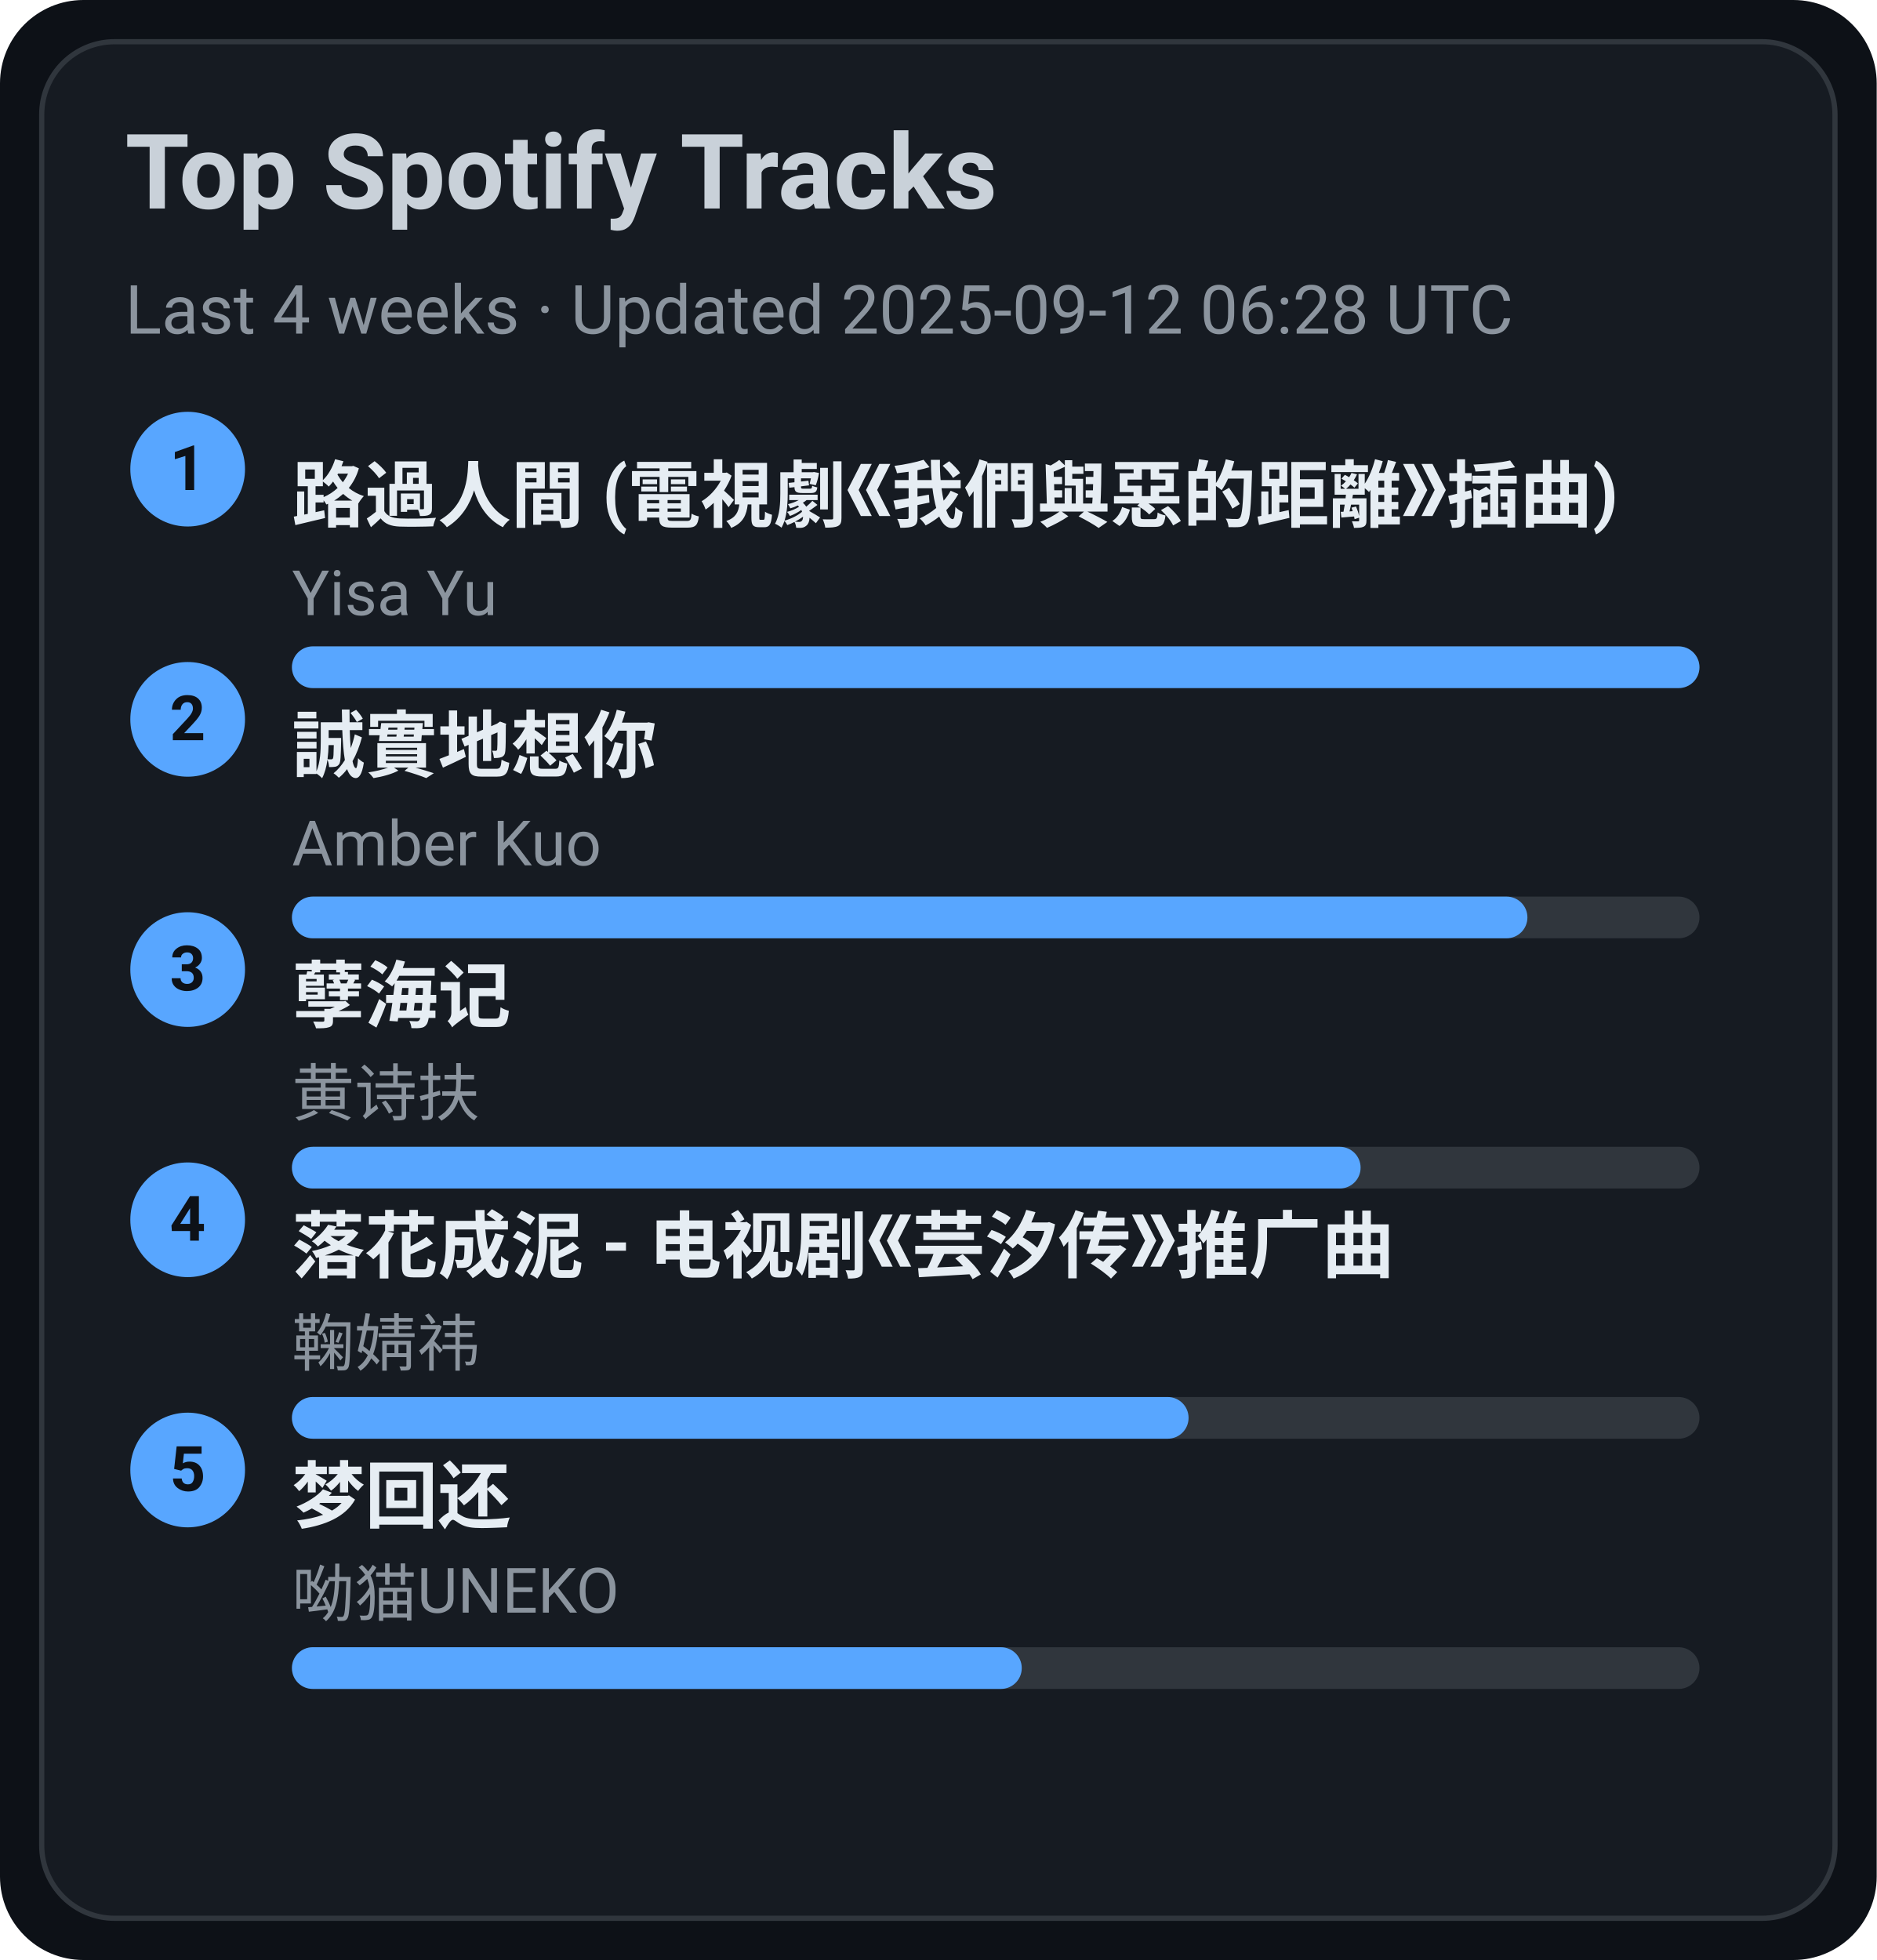
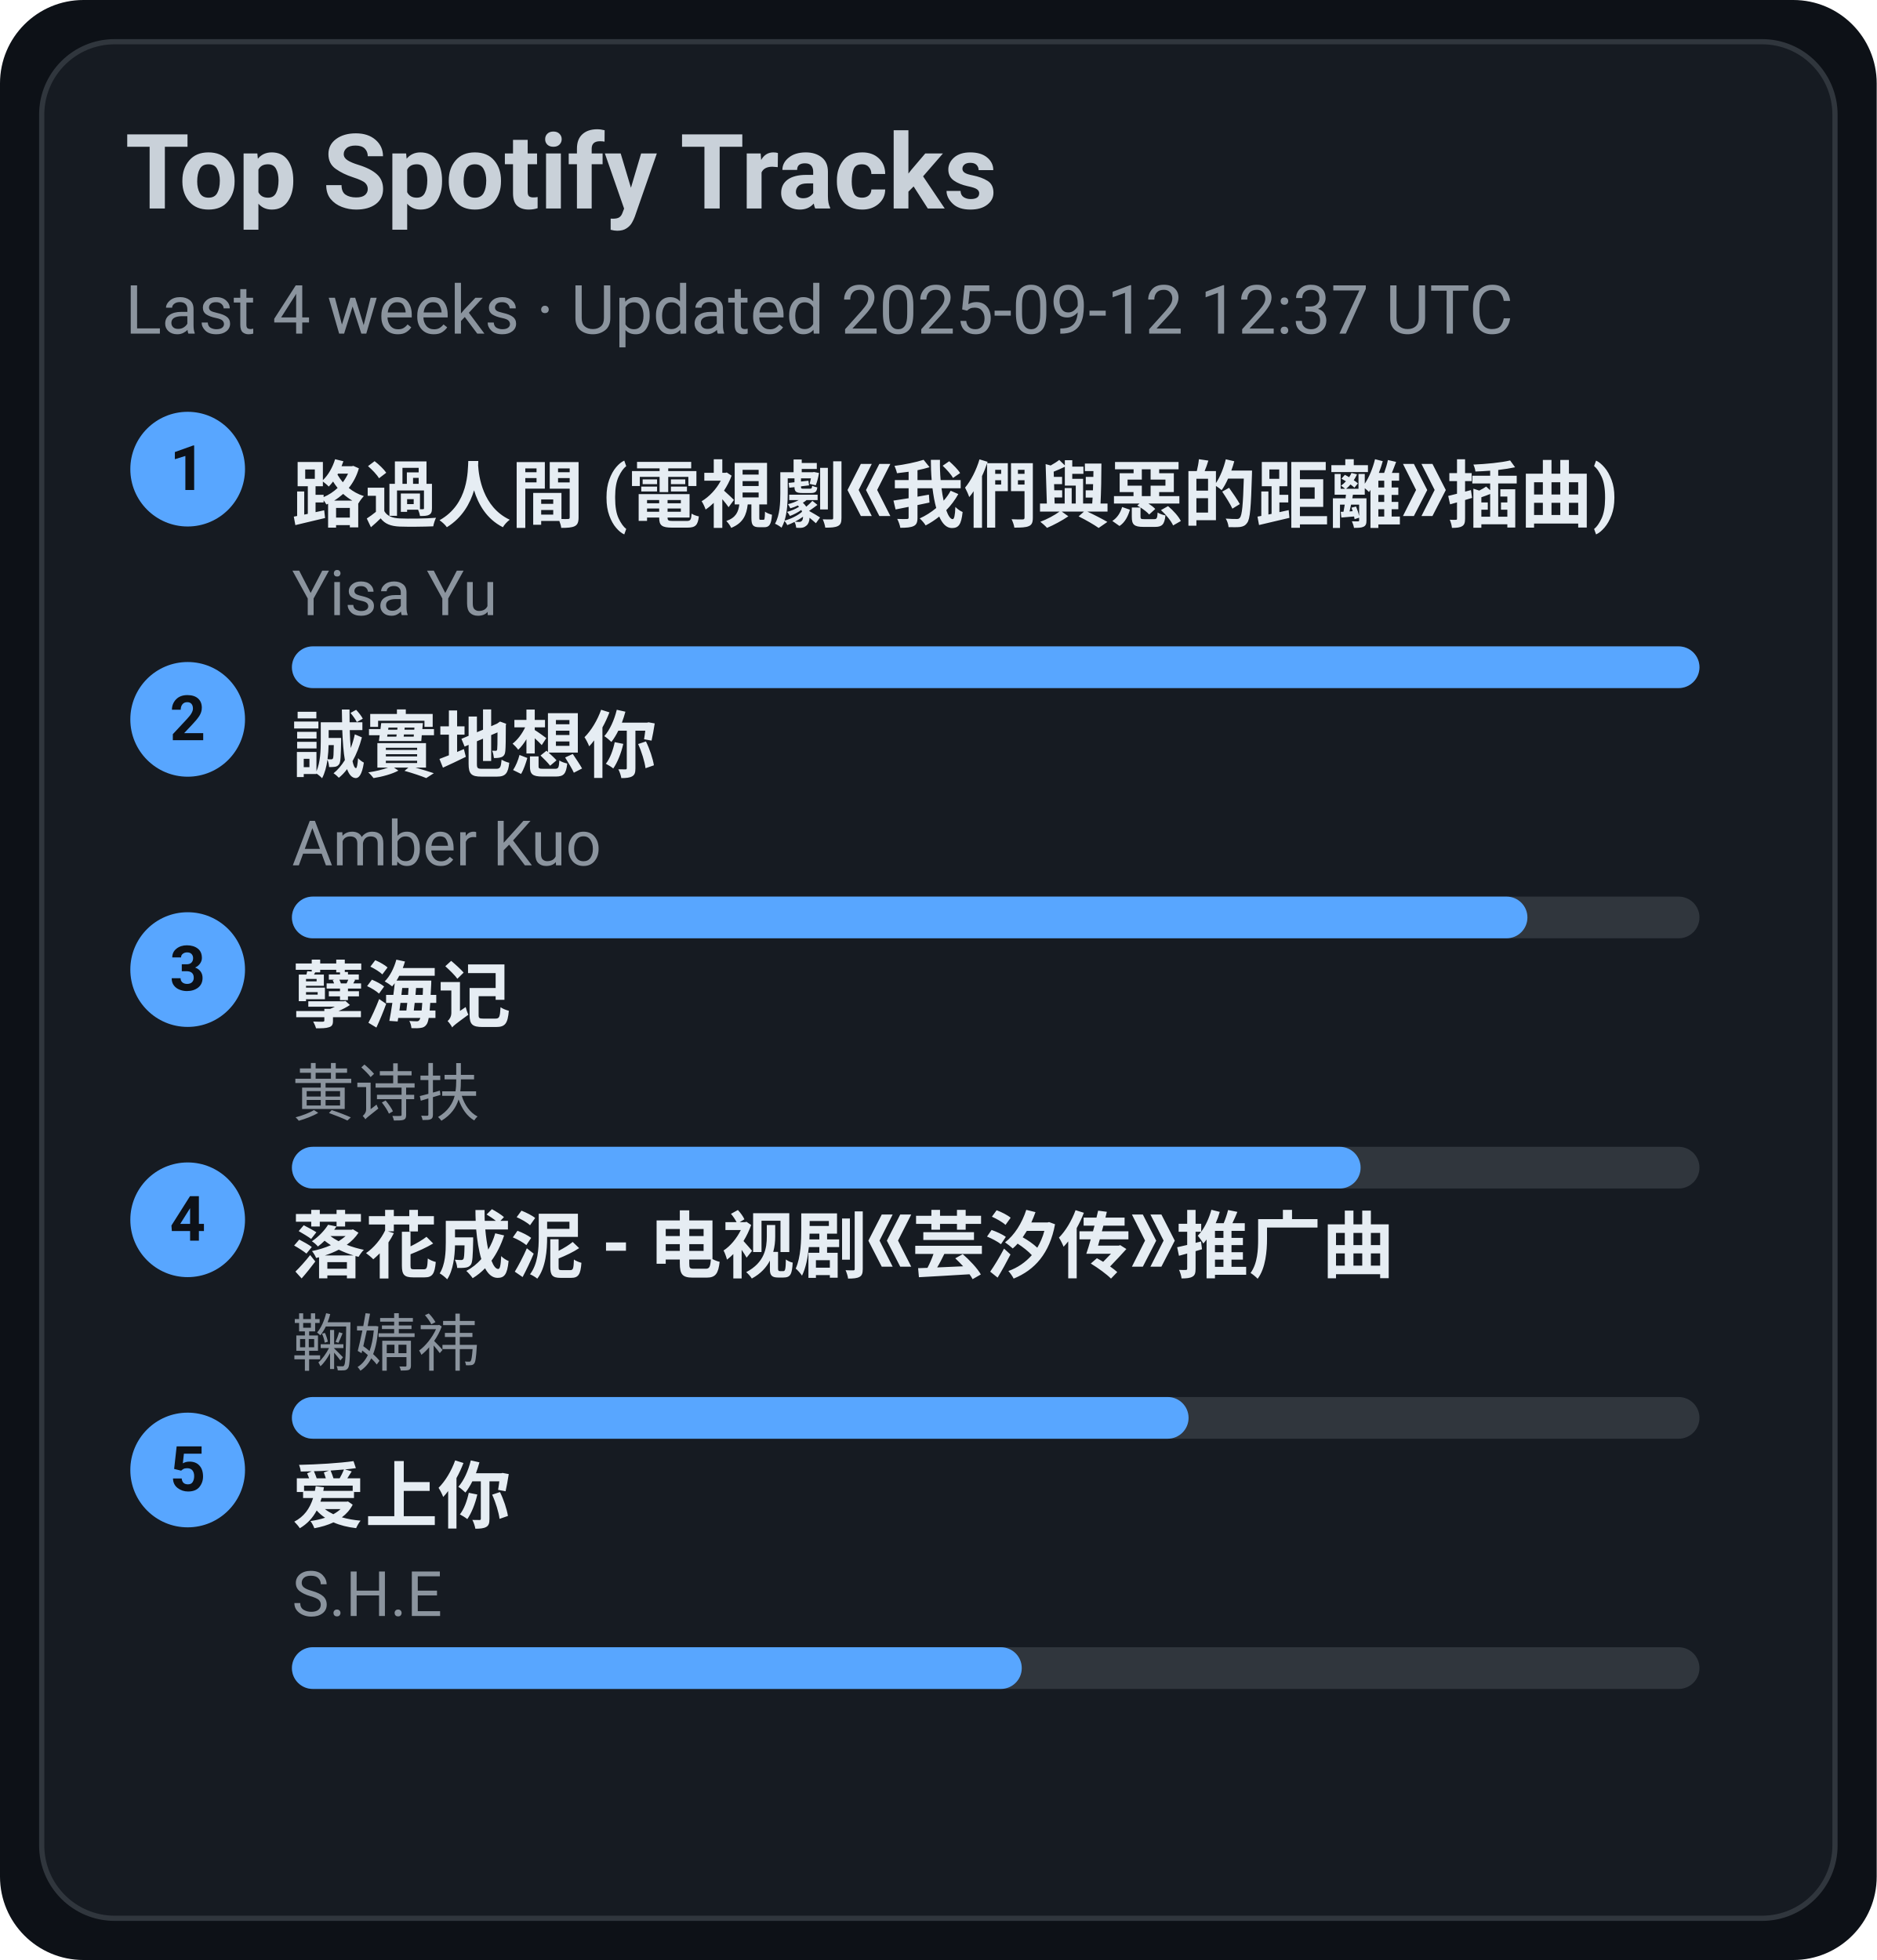
<svg xmlns="http://www.w3.org/2000/svg" width="360" height="376" viewBox="0 0 360 376">
  <style>text{font-family:-apple-system,BlinkMacSystemFont,Segoe UI,Roboto,Ubuntu,Helvetica Neue,Arial,Noto Sans,sans-serif}</style>
  <rect width="360" height="376" rx="16" fill="#0d1117" />
  <rect x="8" y="8" width="344" height="360" rx="14" fill="#161b22" stroke="#30363d" />
  <text x="24" y="40" font-size="20" fill="#c9d1d9" font-weight="600">Top Spotify Tracks</text>
-   <text x="24" y="64" font-size="13" fill="#8b949e">Last 4 weeks · Updated 2025-09-12 06:28 UTC</text>
+   <text x="24" y="64" font-size="13" fill="#8b949e">Last 4 weeks · Updated 2025-09-12 12:37 UTC</text>
  <circle cx="36" cy="90" r="11" fill="#58a6ff" />
  <text x="36" y="94" text-anchor="middle" font-size="12" fill="#0d1117" font-weight="700">1</text>
  <a href="https://open.spotify.com/track/1ZSleGniKMWNrWvK5cGALO" target="_blank" rel="noopener noreferrer">
    <text x="56" y="100" font-size="14" fill="#e6edf3" font-weight="600">路過人間 (電視劇《我們與惡的距離》插曲)</text>
  </a>
  <text x="56" y="118" font-size="12" fill="#8b949e">Yisa Yu</text>
  <rect x="56" y="124" width="270" height="8" rx="4" fill="#30363d" />
  <rect x="56" y="124" width="270" height="8" rx="4" fill="#58a6ff" />
  <circle cx="36" cy="138" r="11" fill="#58a6ff" />
  <text x="36" y="142" text-anchor="middle" font-size="12" fill="#0d1117" font-weight="700">2</text>
  <a href="https://open.spotify.com/track/1SPZzj8QzOwZoAGKXMGLGJ" target="_blank" rel="noopener noreferrer">
    <text x="56" y="148" font-size="14" fill="#e6edf3" font-weight="600">誠實地想你</text>
  </a>
  <text x="56" y="166" font-size="12" fill="#8b949e">Amber Kuo</text>
  <rect x="56" y="172" width="270" height="8" rx="4" fill="#30363d" />
  <rect x="56" y="172" width="237" height="8" rx="4" fill="#58a6ff" />
  <circle cx="36" cy="186" r="11" fill="#58a6ff" />
  <text x="36" y="190" text-anchor="middle" font-size="12" fill="#0d1117" font-weight="700">3</text>
  <a href="https://open.spotify.com/track/3eIovUMhirNN6btJbpzNqD" target="_blank" rel="noopener noreferrer">
    <text x="56" y="196" font-size="14" fill="#e6edf3" font-weight="600">孽海记</text>
  </a>
  <text x="56" y="214" font-size="12" fill="#8b949e">黄诗扶</text>
  <rect x="56" y="220" width="270" height="8" rx="4" fill="#30363d" />
  <rect x="56" y="220" width="205" height="8" rx="4" fill="#58a6ff" />
  <circle cx="36" cy="234" r="11" fill="#58a6ff" />
  <text x="36" y="238" text-anchor="middle" font-size="12" fill="#0d1117" font-weight="700">4</text>
  <a href="https://open.spotify.com/track/3kOZsJz3crGIWWHeoCNa0O" target="_blank" rel="noopener noreferrer">
    <text x="56" y="244" font-size="14" fill="#e6edf3" font-weight="600">落花成泥 - 电视剧《芸汐传》推广曲</text>
  </a>
  <text x="56" y="262" font-size="12" fill="#8b949e">鞠婧祎</text>
  <rect x="56" y="268" width="270" height="8" rx="4" fill="#30363d" />
  <rect x="56" y="268" width="172" height="8" rx="4" fill="#58a6ff" />
  <circle cx="36" cy="282" r="11" fill="#58a6ff" />
  <text x="36" y="286" text-anchor="middle" font-size="12" fill="#0d1117" font-weight="700">5</text>
-   <a href="https://open.spotify.com/track/6jTK3YxlFysC8g0Ye9tbPK" target="_blank" rel="noopener noreferrer">
-     <text x="56" y="292" font-size="14" fill="#e6edf3" font-weight="600">梦回还</text>
+   <a href="https://open.spotify.com/track/4hcNpo1rtbzyNswsM5byTf" target="_blank" rel="noopener noreferrer">
+     <text x="56" y="292" font-size="14" fill="#e6edf3" font-weight="600">爱上你</text>
  </a>
-   <text x="56" y="310" font-size="12" fill="#8b949e">呦猫UNEKO</text>
+   <text x="56" y="310" font-size="12" fill="#8b949e">S.H.E</text>
  <rect x="56" y="316" width="270" height="8" rx="4" fill="#30363d" />
  <rect x="56" y="316" width="140" height="8" rx="4" fill="#58a6ff" />
</svg>
